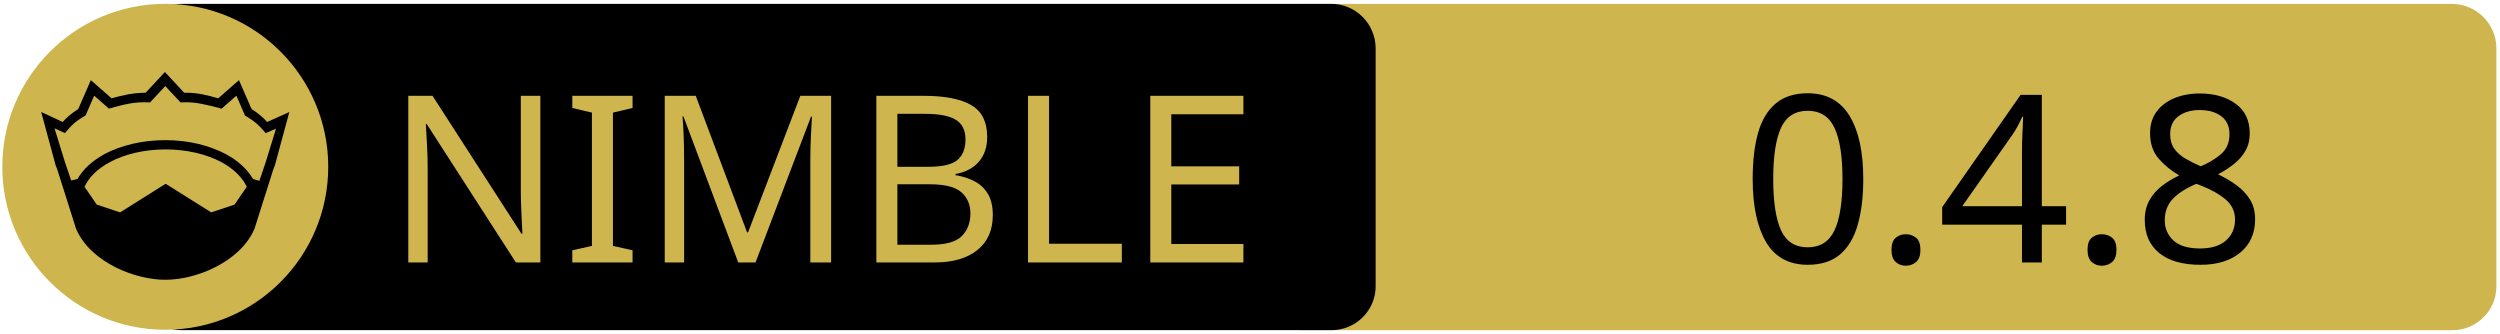
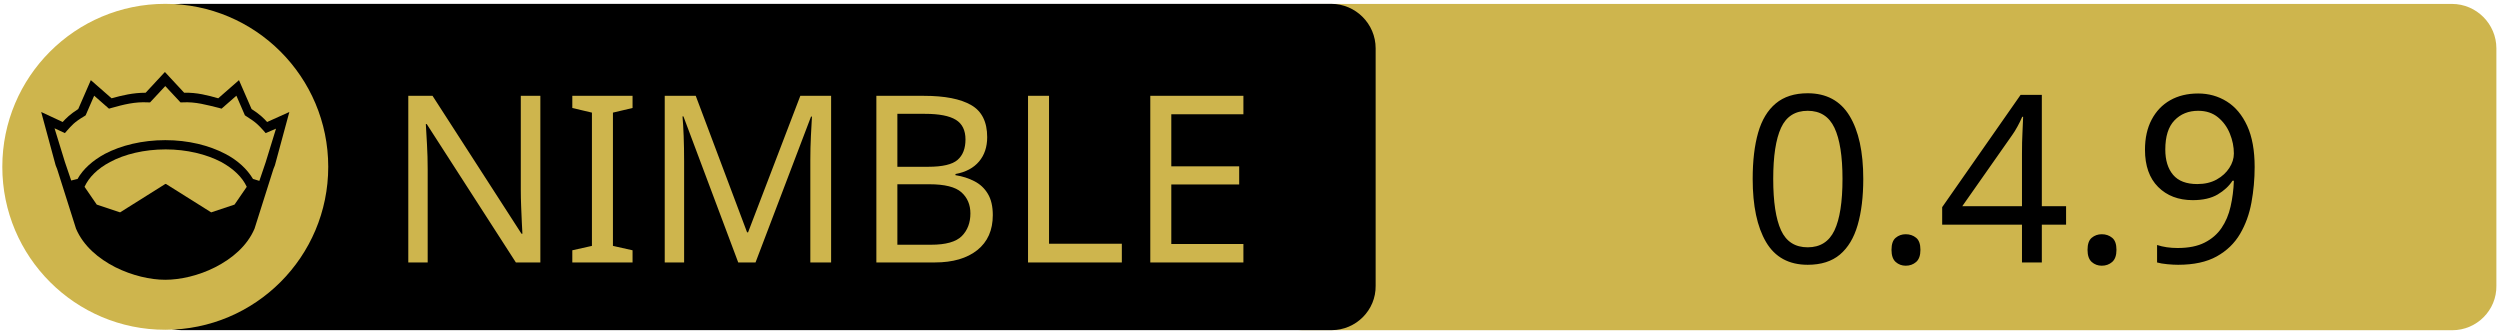
<svg xmlns="http://www.w3.org/2000/svg" xmlns:xlink="http://www.w3.org/1999/xlink" width="675" height="90" xml:space="preserve" version="1.1">
  <a xlink:href="https://github.com/openpeeps/kapsis">
    <g>
      <path fill="#CEB54D" id="svg_15" d="m662.123,89.159l-310.5,0c-6.6,0 -12,-5.4 -12,-12l0,-64.1c0,-6.6 5.4,-12 12,-12l310.4,0c6.6,0 12,5.4 12,12l0,64.1c0.1,6.6 -5.3,12 -11.9,12z" />
      <path id="svg_1" d="m359.524,89.139l-310.5,0c-6.6,0 -12,-5.4 -12,-12l0,-64.1c0,-6.6 5.4,-12 12,-12l310.4,0c6.6,0 12,5.4 12,12l0,64.1c0.1,6.6 -5.3,12 -11.9,12z" />
      <rect id="svg_2" fill="none" height="45.9" width="315.3" class="st0" y="24.539" x="60.224" />
      <circle id="svg_4" fill="#CEB54D" r="44" cy="45.039" cx="44.624" class="st1" />
      <g id="XMLID_4_">
        <path id="svg_5" d="m78.124,30.239l-3.9,14.4l-0.4,1l-5.1,16.1c0,0 0,0 0,0c-2,4.7 -6.1,8.1 -10.6,10.4c-4.5,2.3 -9.5,3.4 -13.5,3.4c-4,0 -8.9,-1.1 -13.5,-3.4c-4.5,-2.3 -8.6,-5.7 -10.6,-10.4c0,0 0,0 0,0l-5.1,-16.1l-0.4,-1l-3.9,-14.4l5.8,2.7c0.9,-1 2,-2.1 4.2,-3.5l3.4,-7.8l5.6,4.9c2.9,-0.8 5.8,-1.5 9.2,-1.5l5.2,-5.6l5.2,5.6c3.4,-0.1 6.4,0.7 9.2,1.5l5.6,-4.9l3.4,7.8c2.2,1.4 3.3,2.5 4.2,3.5l6,-2.7z" />
        <g id="XMLID_6_">
          <g id="svg_6">
            <path id="svg_7" fill="#CEB54D" d="m66.624,50.439l-3.3,4.8l-6.3,2.1l-12.1,-7.6c-0.1,-0.1 -0.3,-0.1 -0.4,0l-12.1,7.6l-6.3,-2.1l-3.3,-4.8c1.2,-2.6 3.5,-4.9 6.9,-6.7c3.9,-2.1 9.2,-3.4 15,-3.4c5.7,0 11,1.3 15,3.4c3.3,1.8 5.7,4.1 6.9,6.7z" class="st1" />
          </g>
          <g id="svg_8" />
        </g>
        <g id="XMLID_5_">
          <g id="svg_9">
            <path id="svg_10" fill="#CEB54D" d="m74.524,34.739l-2.8,9.1l-1.7,5l-1.6,-0.5c0,0 -0.1,0 -0.1,0c-1.6,-2.7 -4.2,-5.1 -7.5,-6.8c-4.4,-2.3 -10,-3.7 -16.2,-3.7c-6.2,0 -11.9,1.4 -16.3,3.7c-3.3,1.8 -5.9,4.1 -7.4,6.8c0,0 -0.1,0 -0.1,0l-1.6,0.4l-1.7,-5l-2.8,-9.1l2.8,1.3l0.6,-0.7c1.2,-1.3 1.8,-2.2 4.7,-3.9l0.3,-0.2l2.3,-5.3l4,3.5l0.7,-0.2c3.2,-0.9 6.3,-1.7 9.8,-1.5l0.6,0l4.1,-4.4l4.1,4.4l0.6,0c3.5,-0.2 6.5,0.7 9.8,1.5l0.7,0.2l4,-3.5l2.3,5.3l0.3,0.2c2.9,1.8 3.5,2.6 4.7,3.9l0.6,0.7l2.8,-1.2z" class="st1" />
          </g>
          <g id="svg_11" />
        </g>
      </g>
      <text x="-442" y="-350.021" id="svg_16" font-size="63px" font-family="'PT Sans Caption', 'Tahoma', 'Helvetica Neue Medium', 'PT Sans', sans-serif" fill="#CEB54D" class="st1 st2 st3" transform="matrix(1 0 0 1 546.13 420.879)">NIMBLE</text>
-       <text x="-76.0" y="-350.012" id="svg_17" font-size="63.012px" font-family="'PT Sans Caption', 'Tahoma', 'Helvetica Neue Medium', 'PT Sans', sans-serif" fill="#000000" class="st1 st2 st3" transform="matrix(1 0 0 1 546.13 420.879)">0.4.8</text>
+       <text x="-76.0" y="-350.012" id="svg_17" font-size="63.012px" font-family="'PT Sans Caption', 'Tahoma', 'Helvetica Neue Medium', 'PT Sans', sans-serif" fill="#000000" class="st1 st2 st3" transform="matrix(1 0 0 1 546.13 420.879)">0.4.9</text>
    </g>
  </a>
</svg>
